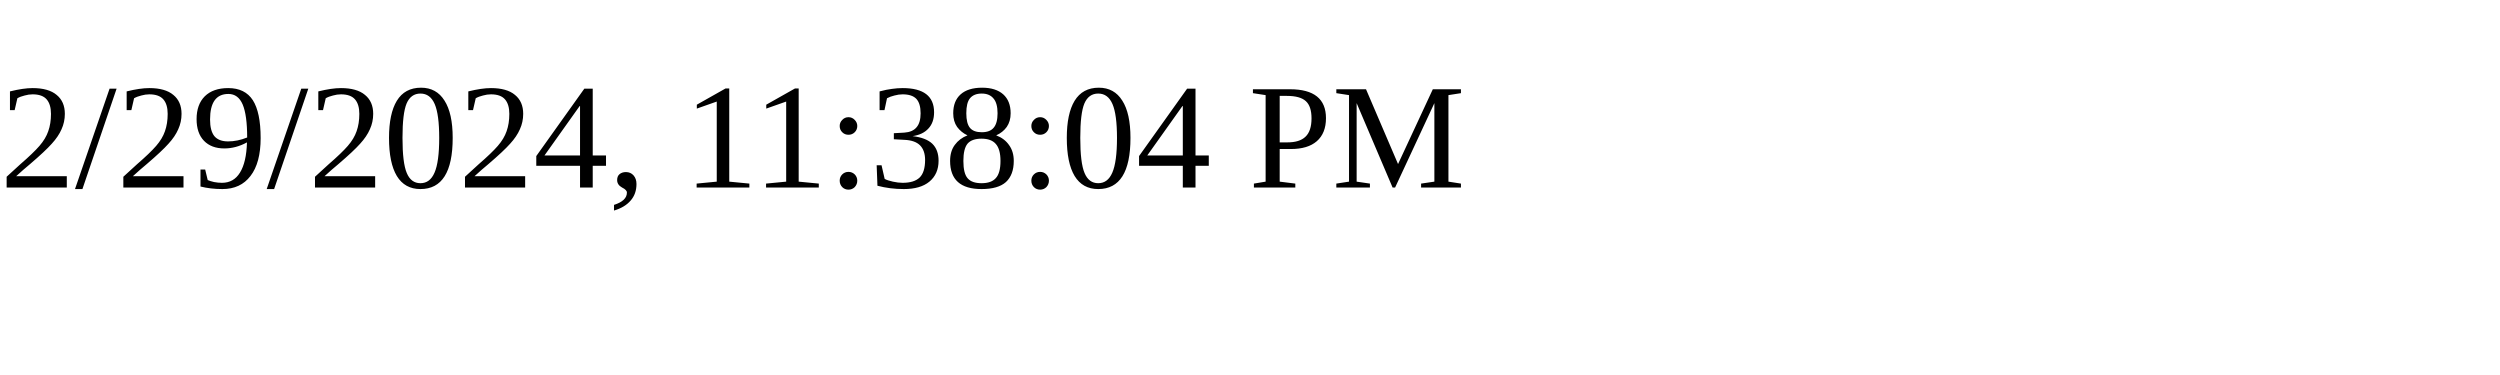
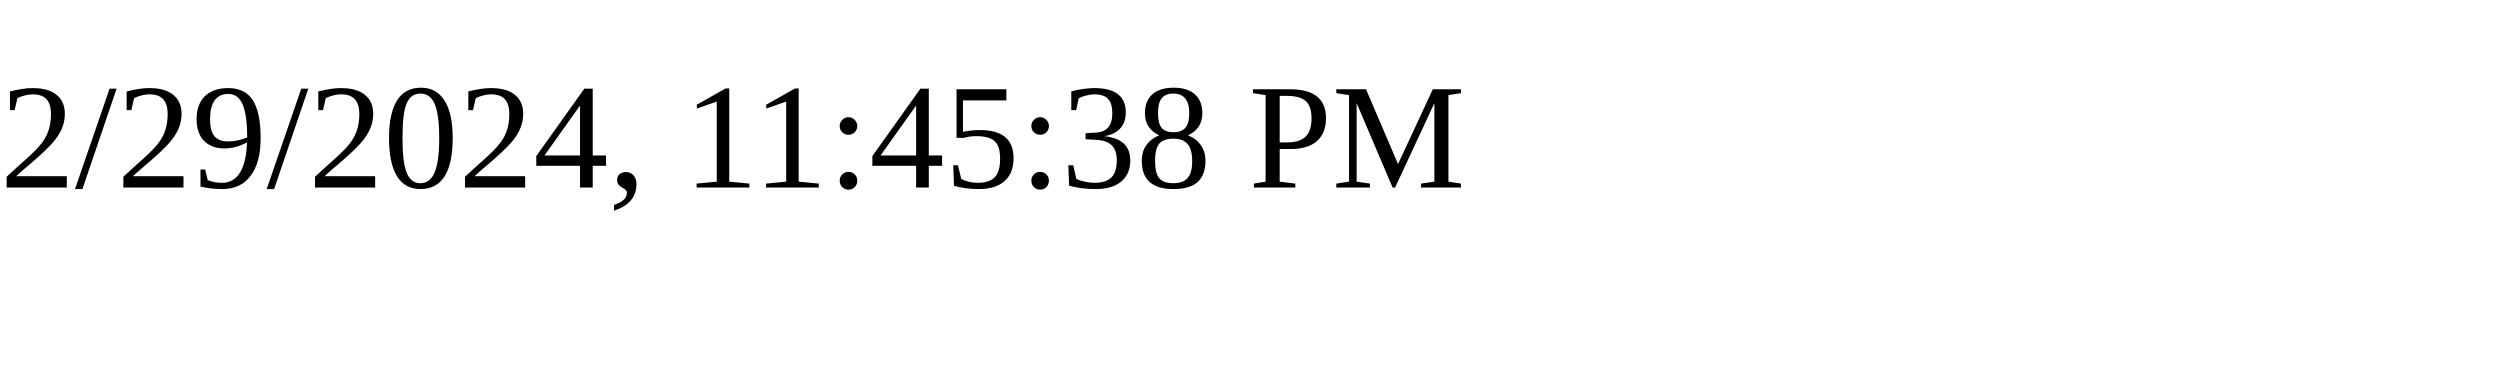
<svg xmlns="http://www.w3.org/2000/svg" height="30" width="200">
-   <text x="0" y="15">2/29/2024, 11:38:04 PM</text>
+   <text x="0" y="15">2/29/2024, 11:45:38 PM</text>
</svg>
